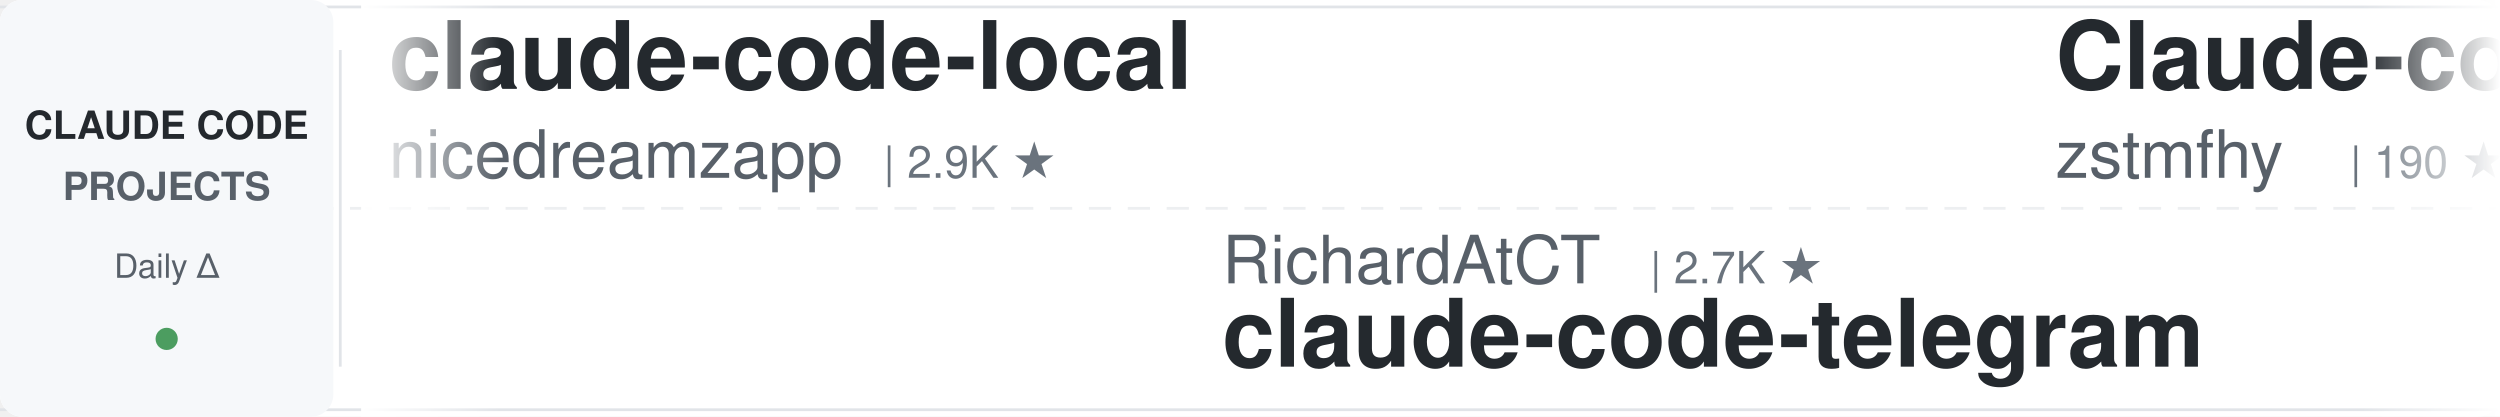
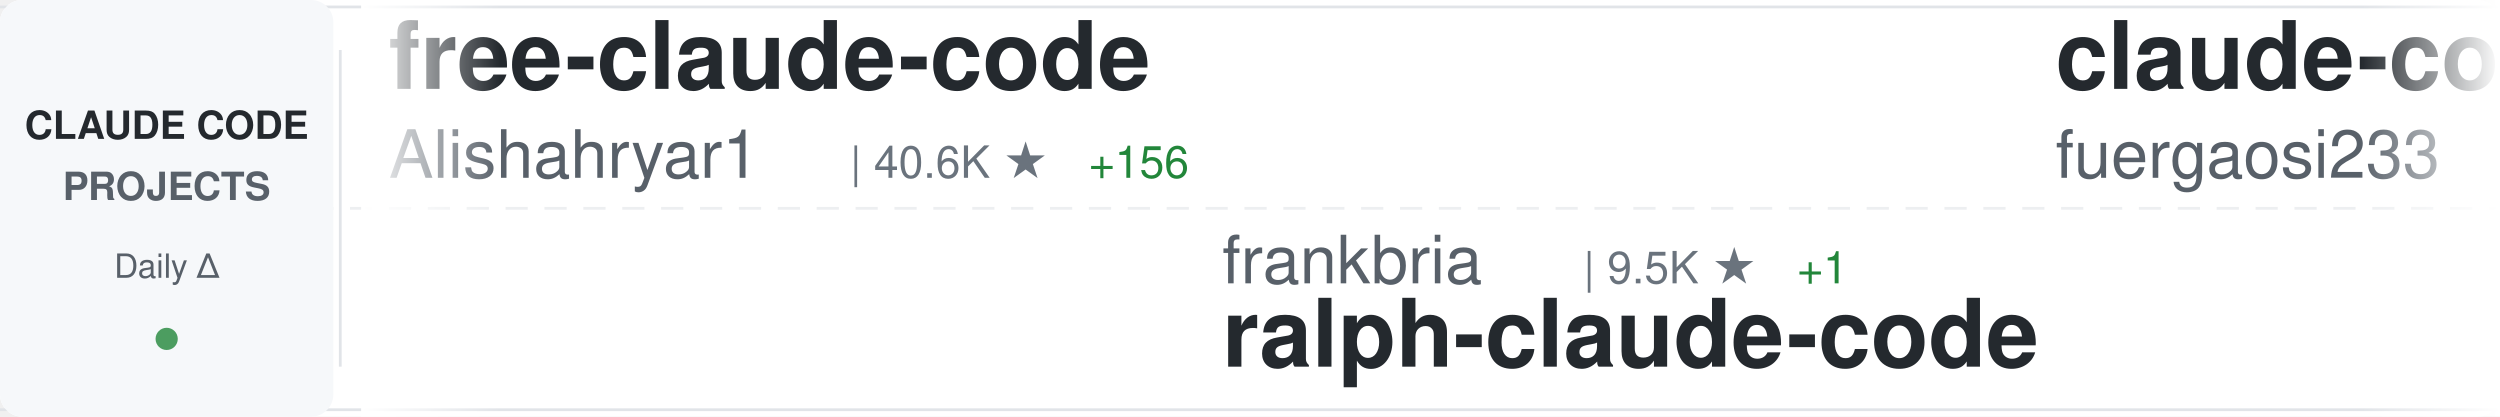
<svg xmlns="http://www.w3.org/2000/svg" width="900" height="150">
  <defs>
    <linearGradient id="awesomeLeftFade" x1="0%" y1="0%" x2="100%" y2="0%">
      <stop offset="0%" style="stop-color:#ffffff;stop-opacity:1" />
      <stop offset="100%" style="stop-color:#ffffff;stop-opacity:0" />
    </linearGradient>
    <linearGradient id="awesomeRightFade" x1="0%" y1="0%" x2="100%" y2="0%">
      <stop offset="0%" style="stop-color:#ffffff;stop-opacity:0" />
      <stop offset="100%" style="stop-color:#ffffff;stop-opacity:1" />
    </linearGradient>
  </defs>
  <rect width="900" height="150" fill="#ffffff" rx="8" />
  <rect x="0" y="2" width="900" height="1" fill="#e1e4e8" />
  <rect x="0" y="147" width="900" height="1" fill="#e1e4e8" />
  <line x1="0" y1="75" x2="900" y2="75" stroke="#e1e4e8" stroke-width="1" stroke-dasharray="8 6" opacity="0.6" />
  <rect x="0" y="0" width="120" height="150" fill="#f6f8fa" rx="8" />
  <text x="60" y="50" font-family="-apple-system, BlinkMacSystemFont, 'Segoe UI', Helvetica, Arial, sans-serif" font-size="14" font-weight="600" fill="#24292e" text-anchor="middle">CLAUDE CODE</text>
  <text x="60" y="72" font-family="-apple-system, BlinkMacSystemFont, 'Segoe UI', Helvetica, Arial, sans-serif" font-size="14" font-weight="600" fill="#586069" text-anchor="middle">PROJECTS</text>
  <text x="60" y="100" font-family="-apple-system, BlinkMacSystemFont, 'Segoe UI', Helvetica, Arial, sans-serif" font-size="12" font-weight="500" fill="#586069" text-anchor="middle">Daily Δ</text>
  <circle cx="60" cy="122" r="4" fill="#22863a" opacity="0.8" />
  <rect x="122" y="18" width="1" height="114" fill="#e1e4e8" />
  <clipPath id="awesomeTickerClip">
    <rect x="130" y="0" width="770" height="150" />
  </clipPath>
  <g clip-path="url(#awesomeTickerClip)">
    <g id="awesomeTickerItems">
      <animateTransform attributeName="transform" attributeType="XML" type="translate" from="0 0" to="-3000 0" dur="54s" repeatCount="indefinite" />
      <g transform="translate(0, 0)">
-         <text x="140" y="32" font-family="-apple-system, BlinkMacSystemFont, 'Segoe UI', Helvetica, Arial, sans-serif" font-size="34" font-weight="600" fill="#24292e">claude-code-local</text>
-         <text x="140" y="64" font-family="-apple-system, BlinkMacSystemFont, 'Segoe UI', Helvetica, Arial, sans-serif" font-size="24" font-weight="400" fill="#586069">nicedreamzapp</text>
-         <text x="318" y="64" font-family="-apple-system, BlinkMacSystemFont, 'Segoe UI', Helvetica, Arial, sans-serif" font-size="16" font-weight="500" fill="#6a737d">| 2.9K ★</text>
+         <text x="140" y="32" font-family="-apple-system, BlinkMacSystemFont, 'Segoe UI', Helvetica, Arial, sans-serif" font-size="34" font-weight="600" fill="#24292e">free-claude-code</text>
+         <text x="140" y="64" font-family="-apple-system, BlinkMacSystemFont, 'Segoe UI', Helvetica, Arial, sans-serif" font-size="24" font-weight="400" fill="#586069">Alishahryar1</text>
+         <text x="306" y="64" font-family="-apple-system, BlinkMacSystemFont, 'Segoe UI', Helvetica, Arial, sans-serif" font-size="16" font-weight="500" fill="#6a737d">| 40.6K ★</text>
+         <text x="392" y="64" font-family="-apple-system, BlinkMacSystemFont, 'Segoe UI', Helvetica, Arial, sans-serif" font-size="16" font-weight="500" fill="#22863a"> +156</text>
      </g>
      <g transform="translate(300, 0)">
-         <text x="140" y="102" font-family="-apple-system, BlinkMacSystemFont, 'Segoe UI', Helvetica, Arial, sans-serif" font-size="24" font-weight="400" fill="#586069">RichardAtCT</text>
-         <text x="294" y="102" font-family="-apple-system, BlinkMacSystemFont, 'Segoe UI', Helvetica, Arial, sans-serif" font-size="16" font-weight="500" fill="#6a737d">| 2.7K ★</text>
-         <text x="140" y="132" font-family="-apple-system, BlinkMacSystemFont, 'Segoe UI', Helvetica, Arial, sans-serif" font-size="34" font-weight="600" fill="#24292e">claude-code-telegram</text>
+         <text x="140" y="102" font-family="-apple-system, BlinkMacSystemFont, 'Segoe UI', Helvetica, Arial, sans-serif" font-size="24" font-weight="400" fill="#586069">frankbria</text>
+         <text x="270" y="102" font-family="-apple-system, BlinkMacSystemFont, 'Segoe UI', Helvetica, Arial, sans-serif" font-size="16" font-weight="500" fill="#6a737d">| 9.5K ★</text>
+         <text x="347" y="102" font-family="-apple-system, BlinkMacSystemFont, 'Segoe UI', Helvetica, Arial, sans-serif" font-size="16" font-weight="500" fill="#22863a"> +1</text>
+         <text x="140" y="132" font-family="-apple-system, BlinkMacSystemFont, 'Segoe UI', Helvetica, Arial, sans-serif" font-size="34" font-weight="600" fill="#24292e">ralph-claude-code</text>
      </g>
      <g transform="translate(600, 0)">
+         <text x="140" y="32" font-family="-apple-system, BlinkMacSystemFont, 'Segoe UI', Helvetica, Arial, sans-serif" font-size="34" font-weight="600" fill="#24292e">claude-code-proxy</text>
+         <text x="140" y="64" font-family="-apple-system, BlinkMacSystemFont, 'Segoe UI', Helvetica, Arial, sans-serif" font-size="24" font-weight="400" fill="#586069">fuergaosi233</text>
+         <text x="306" y="64" font-family="-apple-system, BlinkMacSystemFont, 'Segoe UI', Helvetica, Arial, sans-serif" font-size="16" font-weight="500" fill="#6a737d">| 2.7K ★</text>
+         <text x="383" y="64" font-family="-apple-system, BlinkMacSystemFont, 'Segoe UI', Helvetica, Arial, sans-serif" font-size="16" font-weight="500" fill="#22863a"> +1</text>
+       </g>
+       <g transform="translate(900, 0)">
+         <text x="140" y="102" font-family="-apple-system, BlinkMacSystemFont, 'Segoe UI', Helvetica, Arial, sans-serif" font-size="24" font-weight="400" fill="#586069">anthropics</text>
+         <text x="282" y="102" font-family="-apple-system, BlinkMacSystemFont, 'Segoe UI', Helvetica, Arial, sans-serif" font-size="16" font-weight="500" fill="#6a737d">| 5.6K ★</text>
+         <text x="359" y="102" font-family="-apple-system, BlinkMacSystemFont, 'Segoe UI', Helvetica, Arial, sans-serif" font-size="16" font-weight="500" fill="#22863a"> +10</text>
+         <text x="140" y="132" font-family="-apple-system, BlinkMacSystemFont, 'Segoe UI', Helvetica, Arial, sans-serif" font-size="34" font-weight="600" fill="#24292e">claude-code-security-rev...</text>
+       </g>
+       <g transform="translate(1200, 0)">
+         <text x="140" y="32" font-family="-apple-system, BlinkMacSystemFont, 'Segoe UI', Helvetica, Arial, sans-serif" font-size="34" font-weight="600" fill="#24292e">claude-code-spec-workflo...</text>
+         <text x="140" y="64" font-family="-apple-system, BlinkMacSystemFont, 'Segoe UI', Helvetica, Arial, sans-serif" font-size="24" font-weight="400" fill="#586069">Pimzino</text>
+         <text x="246" y="64" font-family="-apple-system, BlinkMacSystemFont, 'Segoe UI', Helvetica, Arial, sans-serif" font-size="16" font-weight="500" fill="#6a737d">| 3.8K ★</text>
+         <text x="323" y="64" font-family="-apple-system, BlinkMacSystemFont, 'Segoe UI', Helvetica, Arial, sans-serif" font-size="16" font-weight="500" fill="#22863a"> +2</text>
+       </g>
+       <g transform="translate(1500, 0)">
+         <text x="140" y="102" font-family="-apple-system, BlinkMacSystemFont, 'Segoe UI', Helvetica, Arial, sans-serif" font-size="24" font-weight="400" fill="#586069">lorryjovens-hub</text>
+         <text x="342" y="102" font-family="-apple-system, BlinkMacSystemFont, 'Segoe UI', Helvetica, Arial, sans-serif" font-size="16" font-weight="500" fill="#6a737d">| 1.7K ★</text>
+         <text x="140" y="132" font-family="-apple-system, BlinkMacSystemFont, 'Segoe UI', Helvetica, Arial, sans-serif" font-size="34" font-weight="600" fill="#24292e">claude-code-rust</text>
+       </g>
+       <g transform="translate(1800, 0)">
+         <text x="140" y="32" font-family="-apple-system, BlinkMacSystemFont, 'Segoe UI', Helvetica, Arial, sans-serif" font-size="34" font-weight="600" fill="#24292e">claude-code</text>
+         <text x="140" y="64" font-family="-apple-system, BlinkMacSystemFont, 'Segoe UI', Helvetica, Arial, sans-serif" font-size="24" font-weight="400" fill="#586069">alex000kim</text>
+         <text x="282" y="64" font-family="-apple-system, BlinkMacSystemFont, 'Segoe UI', Helvetica, Arial, sans-serif" font-size="16" font-weight="500" fill="#6a737d">| 231 ★</text>
+       </g>
+       <g transform="translate(2100, 0)">
+         <text x="140" y="102" font-family="-apple-system, BlinkMacSystemFont, 'Segoe UI', Helvetica, Arial, sans-serif" font-size="24" font-weight="400" fill="#586069">Chachamaru127</text>
+         <text x="318" y="102" font-family="-apple-system, BlinkMacSystemFont, 'Segoe UI', Helvetica, Arial, sans-serif" font-size="16" font-weight="500" fill="#6a737d">| 3.0K ★</text>
+         <text x="395" y="102" font-family="-apple-system, BlinkMacSystemFont, 'Segoe UI', Helvetica, Arial, sans-serif" font-size="16" font-weight="500" fill="#22863a"> +3</text>
+         <text x="140" y="132" font-family="-apple-system, BlinkMacSystemFont, 'Segoe UI', Helvetica, Arial, sans-serif" font-size="34" font-weight="600" fill="#24292e">claude-code-harness</text>
+       </g>
+       <g transform="translate(2400, 0)">
        <text x="140" y="32" font-family="-apple-system, BlinkMacSystemFont, 'Segoe UI', Helvetica, Arial, sans-serif" font-size="34" font-weight="600" fill="#24292e">Claude-code</text>
        <text x="140" y="64" font-family="-apple-system, BlinkMacSystemFont, 'Segoe UI', Helvetica, Arial, sans-serif" font-size="24" font-weight="400" fill="#586069">zstmfhy</text>
        <text x="246" y="64" font-family="-apple-system, BlinkMacSystemFont, 'Segoe UI', Helvetica, Arial, sans-serif" font-size="16" font-weight="500" fill="#6a737d">| 190 ★</text>
      </g>
-       <g transform="translate(900, 0)">
-         <text x="140" y="102" font-family="-apple-system, BlinkMacSystemFont, 'Segoe UI', Helvetica, Arial, sans-serif" font-size="24" font-weight="400" fill="#586069">andrew-kramer-inno</text>
-         <text x="378" y="102" font-family="-apple-system, BlinkMacSystemFont, 'Segoe UI', Helvetica, Arial, sans-serif" font-size="16" font-weight="500" fill="#6a737d">| 595 ★</text>
-         <text x="140" y="132" font-family="-apple-system, BlinkMacSystemFont, 'Segoe UI', Helvetica, Arial, sans-serif" font-size="34" font-weight="600" fill="#24292e">claude-code-source-build</text>
-       </g>
-       <g transform="translate(1200, 0)">
-         <text x="140" y="32" font-family="-apple-system, BlinkMacSystemFont, 'Segoe UI', Helvetica, Arial, sans-serif" font-size="34" font-weight="600" fill="#24292e">claude-code-engineering</text>
-         <text x="140" y="64" font-family="-apple-system, BlinkMacSystemFont, 'Segoe UI', Helvetica, Arial, sans-serif" font-size="24" font-weight="400" fill="#586069">huangjia2019</text>
-         <text x="306" y="64" font-family="-apple-system, BlinkMacSystemFont, 'Segoe UI', Helvetica, Arial, sans-serif" font-size="16" font-weight="500" fill="#6a737d">| 990 ★</text>
-         <text x="374" y="64" font-family="-apple-system, BlinkMacSystemFont, 'Segoe UI', Helvetica, Arial, sans-serif" font-size="16" font-weight="500" fill="#22863a"> +2</text>
-       </g>
-       <g transform="translate(1500, 0)">
-         <text x="140" y="102" font-family="-apple-system, BlinkMacSystemFont, 'Segoe UI', Helvetica, Arial, sans-serif" font-size="24" font-weight="400" fill="#586069">anthropics</text>
-         <text x="282" y="102" font-family="-apple-system, BlinkMacSystemFont, 'Segoe UI', Helvetica, Arial, sans-serif" font-size="16" font-weight="500" fill="#6a737d">| 138.1K ★</text>
-         <text x="377" y="102" font-family="-apple-system, BlinkMacSystemFont, 'Segoe UI', Helvetica, Arial, sans-serif" font-size="16" font-weight="500" fill="#22863a"> +32</text>
-         <text x="140" y="132" font-family="-apple-system, BlinkMacSystemFont, 'Segoe UI', Helvetica, Arial, sans-serif" font-size="34" font-weight="600" fill="#24292e">claude-code</text>
-       </g>
-       <g transform="translate(1800, 0)">
-         <text x="140" y="32" font-family="-apple-system, BlinkMacSystemFont, 'Segoe UI', Helvetica, Arial, sans-serif" font-size="34" font-weight="600" fill="#24292e">claude-code-harness</text>
-         <text x="140" y="64" font-family="-apple-system, BlinkMacSystemFont, 'Segoe UI', Helvetica, Arial, sans-serif" font-size="24" font-weight="400" fill="#586069">Chachamaru127</text>
-         <text x="318" y="64" font-family="-apple-system, BlinkMacSystemFont, 'Segoe UI', Helvetica, Arial, sans-serif" font-size="16" font-weight="500" fill="#6a737d">| 3.0K ★</text>
-       </g>
-       <g transform="translate(2100, 0)">
-         <text x="140" y="102" font-family="-apple-system, BlinkMacSystemFont, 'Segoe UI', Helvetica, Arial, sans-serif" font-size="24" font-weight="400" fill="#586069">lorryjovens-hub</text>
-         <text x="342" y="102" font-family="-apple-system, BlinkMacSystemFont, 'Segoe UI', Helvetica, Arial, sans-serif" font-size="16" font-weight="500" fill="#6a737d">| 1.7K ★</text>
-         <text x="140" y="132" font-family="-apple-system, BlinkMacSystemFont, 'Segoe UI', Helvetica, Arial, sans-serif" font-size="34" font-weight="600" fill="#24292e">claude-code-rust</text>
-       </g>
-       <g transform="translate(2400, 0)">
-         <text x="140" y="32" font-family="-apple-system, BlinkMacSystemFont, 'Segoe UI', Helvetica, Arial, sans-serif" font-size="34" font-weight="600" fill="#24292e">claude-code-spec-workflo...</text>
-         <text x="140" y="64" font-family="-apple-system, BlinkMacSystemFont, 'Segoe UI', Helvetica, Arial, sans-serif" font-size="24" font-weight="400" fill="#586069">Pimzino</text>
-         <text x="246" y="64" font-family="-apple-system, BlinkMacSystemFont, 'Segoe UI', Helvetica, Arial, sans-serif" font-size="16" font-weight="500" fill="#6a737d">| 3.8K ★</text>
-         <text x="323" y="64" font-family="-apple-system, BlinkMacSystemFont, 'Segoe UI', Helvetica, Arial, sans-serif" font-size="16" font-weight="500" fill="#22863a"> +1</text>
-       </g>
      <g transform="translate(2700, 0)">
-         <text x="140" y="102" font-family="-apple-system, BlinkMacSystemFont, 'Segoe UI', Helvetica, Arial, sans-serif" font-size="24" font-weight="400" fill="#586069">diet103</text>
-         <text x="246" y="102" font-family="-apple-system, BlinkMacSystemFont, 'Segoe UI', Helvetica, Arial, sans-serif" font-size="16" font-weight="500" fill="#6a737d">| 9.8K ★</text>
-         <text x="323" y="102" font-family="-apple-system, BlinkMacSystemFont, 'Segoe UI', Helvetica, Arial, sans-serif" font-size="16" font-weight="500" fill="#22863a"> +8</text>
-         <text x="140" y="132" font-family="-apple-system, BlinkMacSystemFont, 'Segoe UI', Helvetica, Arial, sans-serif" font-size="34" font-weight="600" fill="#24292e">claude-code-infrastructu...</text>
+         <text x="140" y="102" font-family="-apple-system, BlinkMacSystemFont, 'Segoe UI', Helvetica, Arial, sans-serif" font-size="24" font-weight="400" fill="#586069">multica-ai</text>
+         <text x="282" y="102" font-family="-apple-system, BlinkMacSystemFont, 'Segoe UI', Helvetica, Arial, sans-serif" font-size="16" font-weight="500" fill="#6a737d">| 193.6K ★</text>
+         <text x="377" y="102" font-family="-apple-system, BlinkMacSystemFont, 'Segoe UI', Helvetica, Arial, sans-serif" font-size="16" font-weight="500" fill="#22863a"> +389</text>
+         <text x="140" y="132" font-family="-apple-system, BlinkMacSystemFont, 'Segoe UI', Helvetica, Arial, sans-serif" font-size="34" font-weight="600" fill="#24292e">andrej-karpathy-skills</text>
      </g>
      <g transform="translate(3000, 0)">
-         <text x="140" y="32" font-family="-apple-system, BlinkMacSystemFont, 'Segoe UI', Helvetica, Arial, sans-serif" font-size="34" font-weight="600" fill="#24292e">claude-code-local</text>
-         <text x="140" y="64" font-family="-apple-system, BlinkMacSystemFont, 'Segoe UI', Helvetica, Arial, sans-serif" font-size="24" font-weight="400" fill="#586069">nicedreamzapp</text>
-         <text x="318" y="64" font-family="-apple-system, BlinkMacSystemFont, 'Segoe UI', Helvetica, Arial, sans-serif" font-size="16" font-weight="500" fill="#6a737d">| 2.9K ★</text>
+         <text x="140" y="32" font-family="-apple-system, BlinkMacSystemFont, 'Segoe UI', Helvetica, Arial, sans-serif" font-size="34" font-weight="600" fill="#24292e">free-claude-code</text>
+         <text x="140" y="64" font-family="-apple-system, BlinkMacSystemFont, 'Segoe UI', Helvetica, Arial, sans-serif" font-size="24" font-weight="400" fill="#586069">Alishahryar1</text>
+         <text x="306" y="64" font-family="-apple-system, BlinkMacSystemFont, 'Segoe UI', Helvetica, Arial, sans-serif" font-size="16" font-weight="500" fill="#6a737d">| 40.6K ★</text>
+         <text x="392" y="64" font-family="-apple-system, BlinkMacSystemFont, 'Segoe UI', Helvetica, Arial, sans-serif" font-size="16" font-weight="500" fill="#22863a"> +156</text>
      </g>
      <g transform="translate(3300, 0)">
-         <text x="140" y="102" font-family="-apple-system, BlinkMacSystemFont, 'Segoe UI', Helvetica, Arial, sans-serif" font-size="24" font-weight="400" fill="#586069">RichardAtCT</text>
-         <text x="294" y="102" font-family="-apple-system, BlinkMacSystemFont, 'Segoe UI', Helvetica, Arial, sans-serif" font-size="16" font-weight="500" fill="#6a737d">| 2.7K ★</text>
-         <text x="140" y="132" font-family="-apple-system, BlinkMacSystemFont, 'Segoe UI', Helvetica, Arial, sans-serif" font-size="34" font-weight="600" fill="#24292e">claude-code-telegram</text>
+         <text x="140" y="102" font-family="-apple-system, BlinkMacSystemFont, 'Segoe UI', Helvetica, Arial, sans-serif" font-size="24" font-weight="400" fill="#586069">frankbria</text>
+         <text x="270" y="102" font-family="-apple-system, BlinkMacSystemFont, 'Segoe UI', Helvetica, Arial, sans-serif" font-size="16" font-weight="500" fill="#6a737d">| 9.5K ★</text>
+         <text x="347" y="102" font-family="-apple-system, BlinkMacSystemFont, 'Segoe UI', Helvetica, Arial, sans-serif" font-size="16" font-weight="500" fill="#22863a"> +1</text>
+         <text x="140" y="132" font-family="-apple-system, BlinkMacSystemFont, 'Segoe UI', Helvetica, Arial, sans-serif" font-size="34" font-weight="600" fill="#24292e">ralph-claude-code</text>
      </g>
      <g transform="translate(3600, 0)">
-         <text x="140" y="32" font-family="-apple-system, BlinkMacSystemFont, 'Segoe UI', Helvetica, Arial, sans-serif" font-size="34" font-weight="600" fill="#24292e">Claude-code</text>
-         <text x="140" y="64" font-family="-apple-system, BlinkMacSystemFont, 'Segoe UI', Helvetica, Arial, sans-serif" font-size="24" font-weight="400" fill="#586069">zstmfhy</text>
-         <text x="246" y="64" font-family="-apple-system, BlinkMacSystemFont, 'Segoe UI', Helvetica, Arial, sans-serif" font-size="16" font-weight="500" fill="#6a737d">| 190 ★</text>
+         <text x="140" y="32" font-family="-apple-system, BlinkMacSystemFont, 'Segoe UI', Helvetica, Arial, sans-serif" font-size="34" font-weight="600" fill="#24292e">claude-code-proxy</text>
+         <text x="140" y="64" font-family="-apple-system, BlinkMacSystemFont, 'Segoe UI', Helvetica, Arial, sans-serif" font-size="24" font-weight="400" fill="#586069">fuergaosi233</text>
+         <text x="306" y="64" font-family="-apple-system, BlinkMacSystemFont, 'Segoe UI', Helvetica, Arial, sans-serif" font-size="16" font-weight="500" fill="#6a737d">| 2.7K ★</text>
+         <text x="383" y="64" font-family="-apple-system, BlinkMacSystemFont, 'Segoe UI', Helvetica, Arial, sans-serif" font-size="16" font-weight="500" fill="#22863a"> +1</text>
      </g>
      <g transform="translate(3900, 0)">
-         <text x="140" y="102" font-family="-apple-system, BlinkMacSystemFont, 'Segoe UI', Helvetica, Arial, sans-serif" font-size="24" font-weight="400" fill="#586069">andrew-kramer-inno</text>
-         <text x="378" y="102" font-family="-apple-system, BlinkMacSystemFont, 'Segoe UI', Helvetica, Arial, sans-serif" font-size="16" font-weight="500" fill="#6a737d">| 595 ★</text>
-         <text x="140" y="132" font-family="-apple-system, BlinkMacSystemFont, 'Segoe UI', Helvetica, Arial, sans-serif" font-size="34" font-weight="600" fill="#24292e">claude-code-source-build</text>
+         <text x="140" y="102" font-family="-apple-system, BlinkMacSystemFont, 'Segoe UI', Helvetica, Arial, sans-serif" font-size="24" font-weight="400" fill="#586069">anthropics</text>
+         <text x="282" y="102" font-family="-apple-system, BlinkMacSystemFont, 'Segoe UI', Helvetica, Arial, sans-serif" font-size="16" font-weight="500" fill="#6a737d">| 5.6K ★</text>
+         <text x="359" y="102" font-family="-apple-system, BlinkMacSystemFont, 'Segoe UI', Helvetica, Arial, sans-serif" font-size="16" font-weight="500" fill="#22863a"> +10</text>
+         <text x="140" y="132" font-family="-apple-system, BlinkMacSystemFont, 'Segoe UI', Helvetica, Arial, sans-serif" font-size="34" font-weight="600" fill="#24292e">claude-code-security-rev...</text>
      </g>
    </g>
  </g>
  <rect x="130" y="0" width="50" height="150" fill="url(#awesomeLeftFade)" />
  <rect x="850" y="0" width="50" height="150" fill="url(#awesomeRightFade)" />
</svg>
